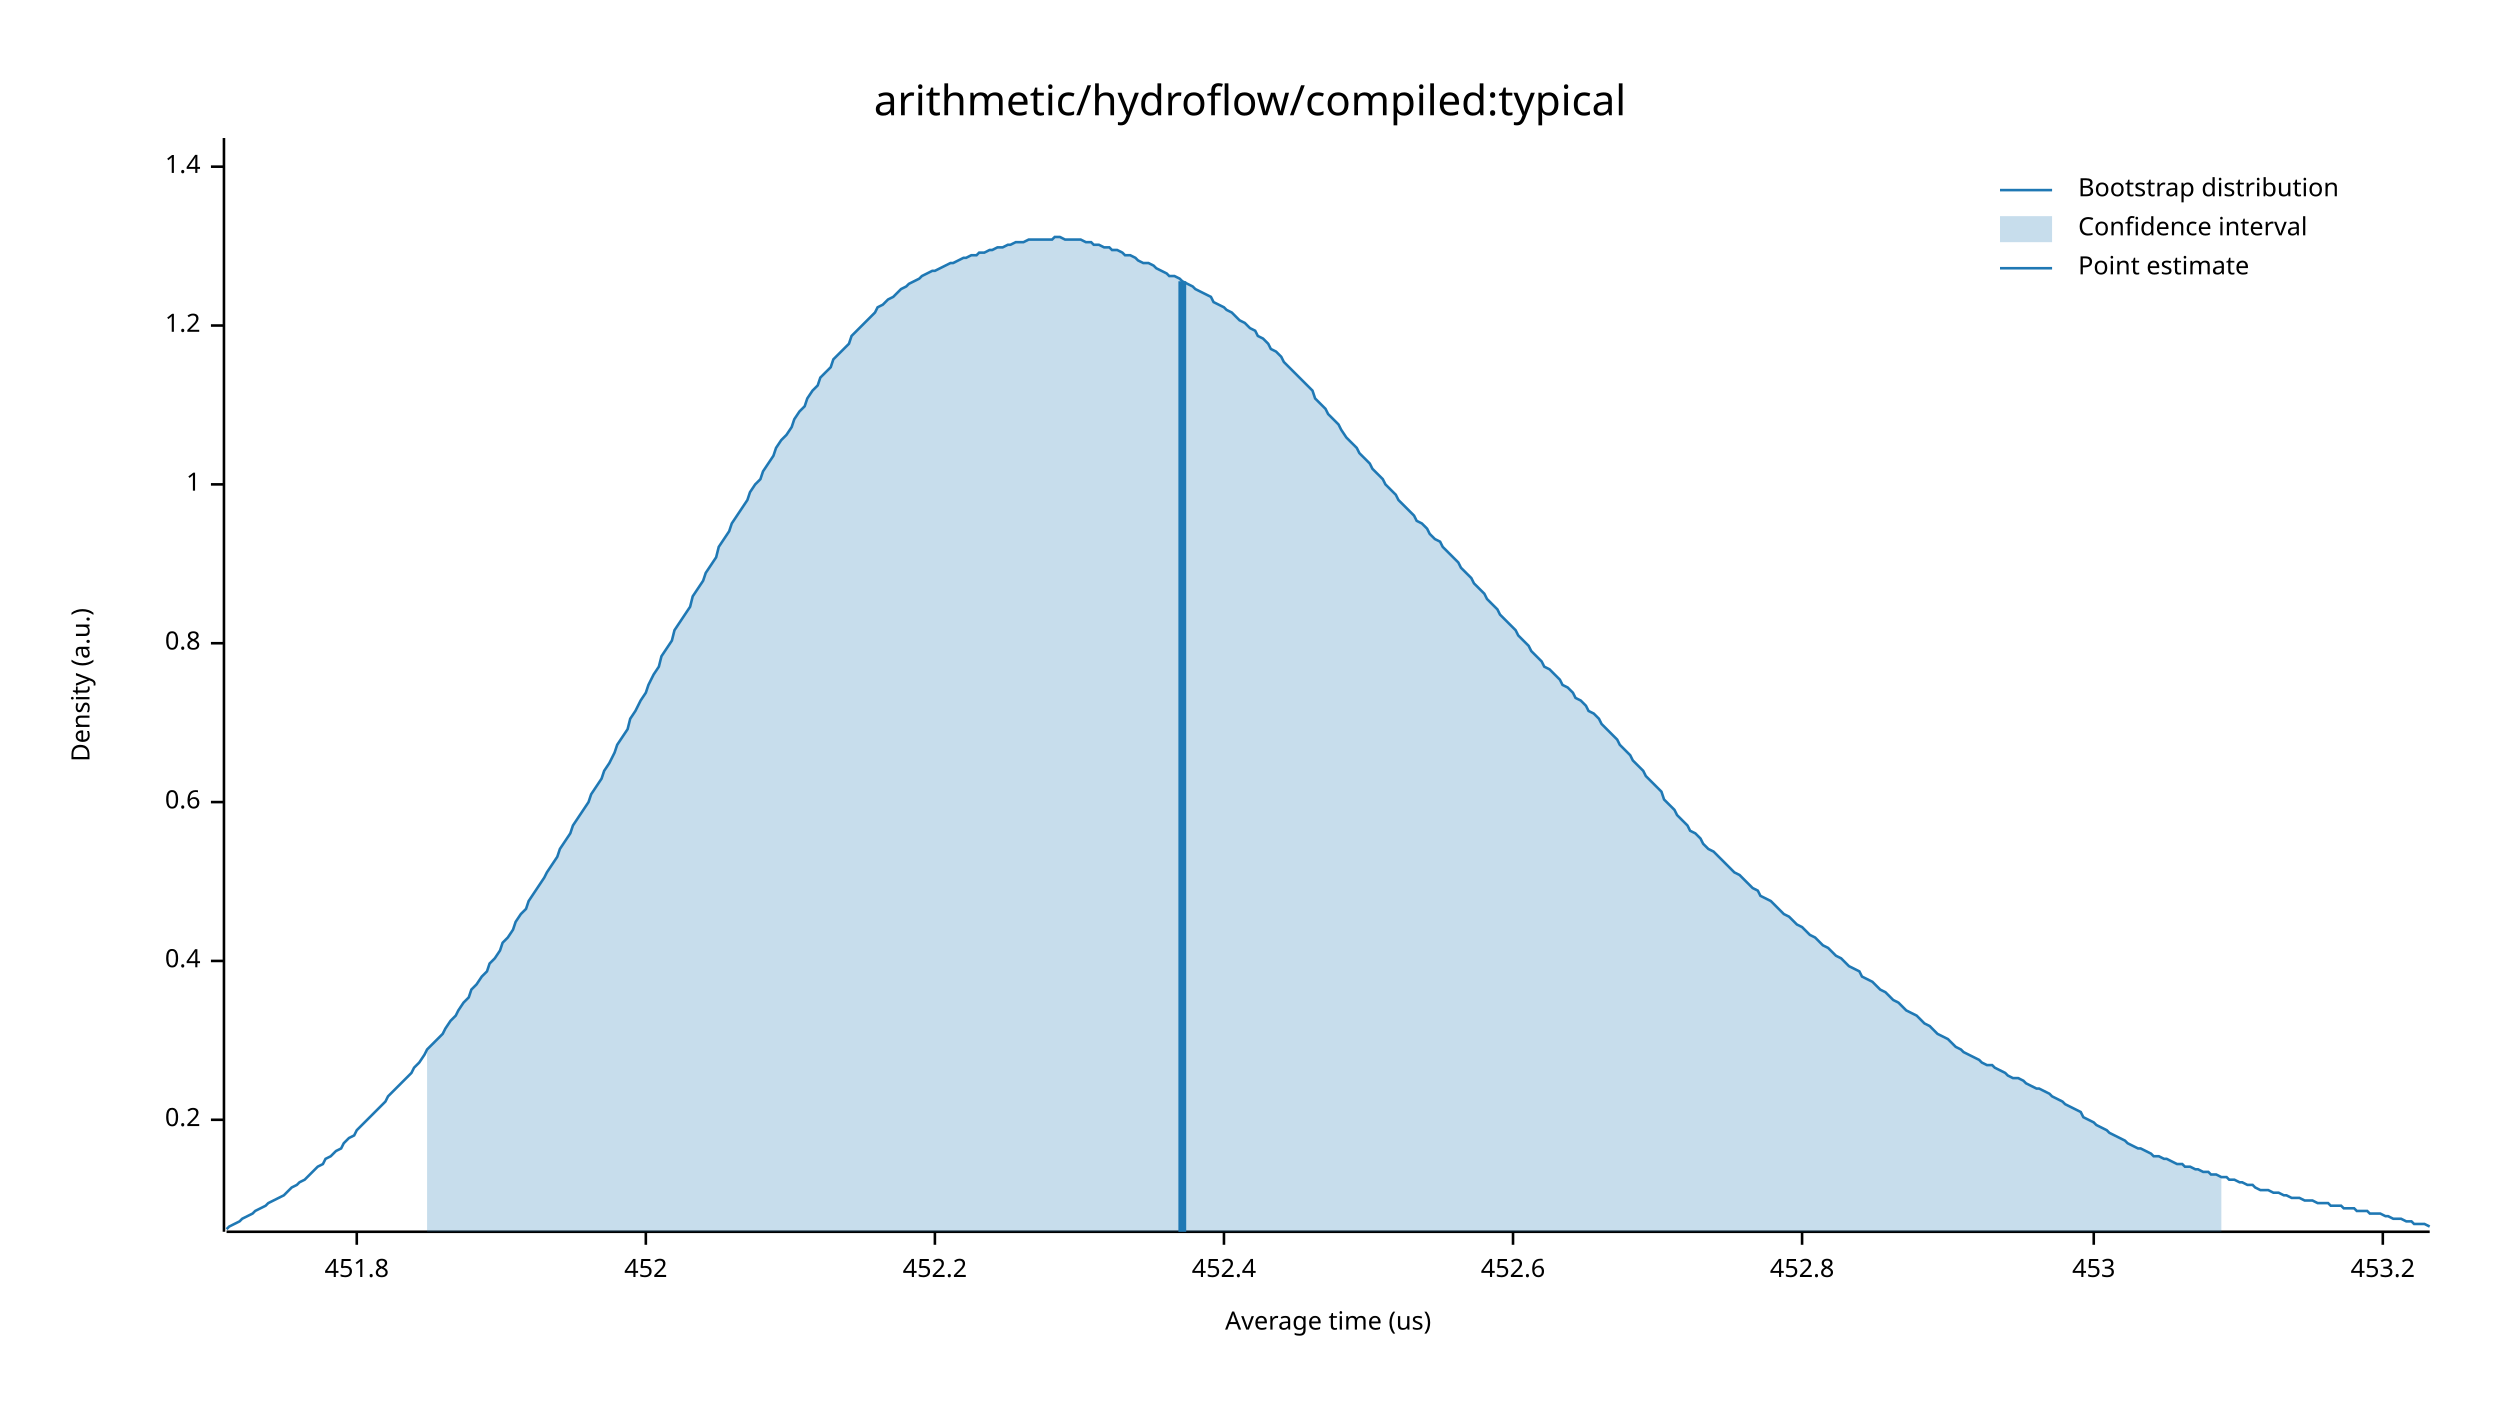
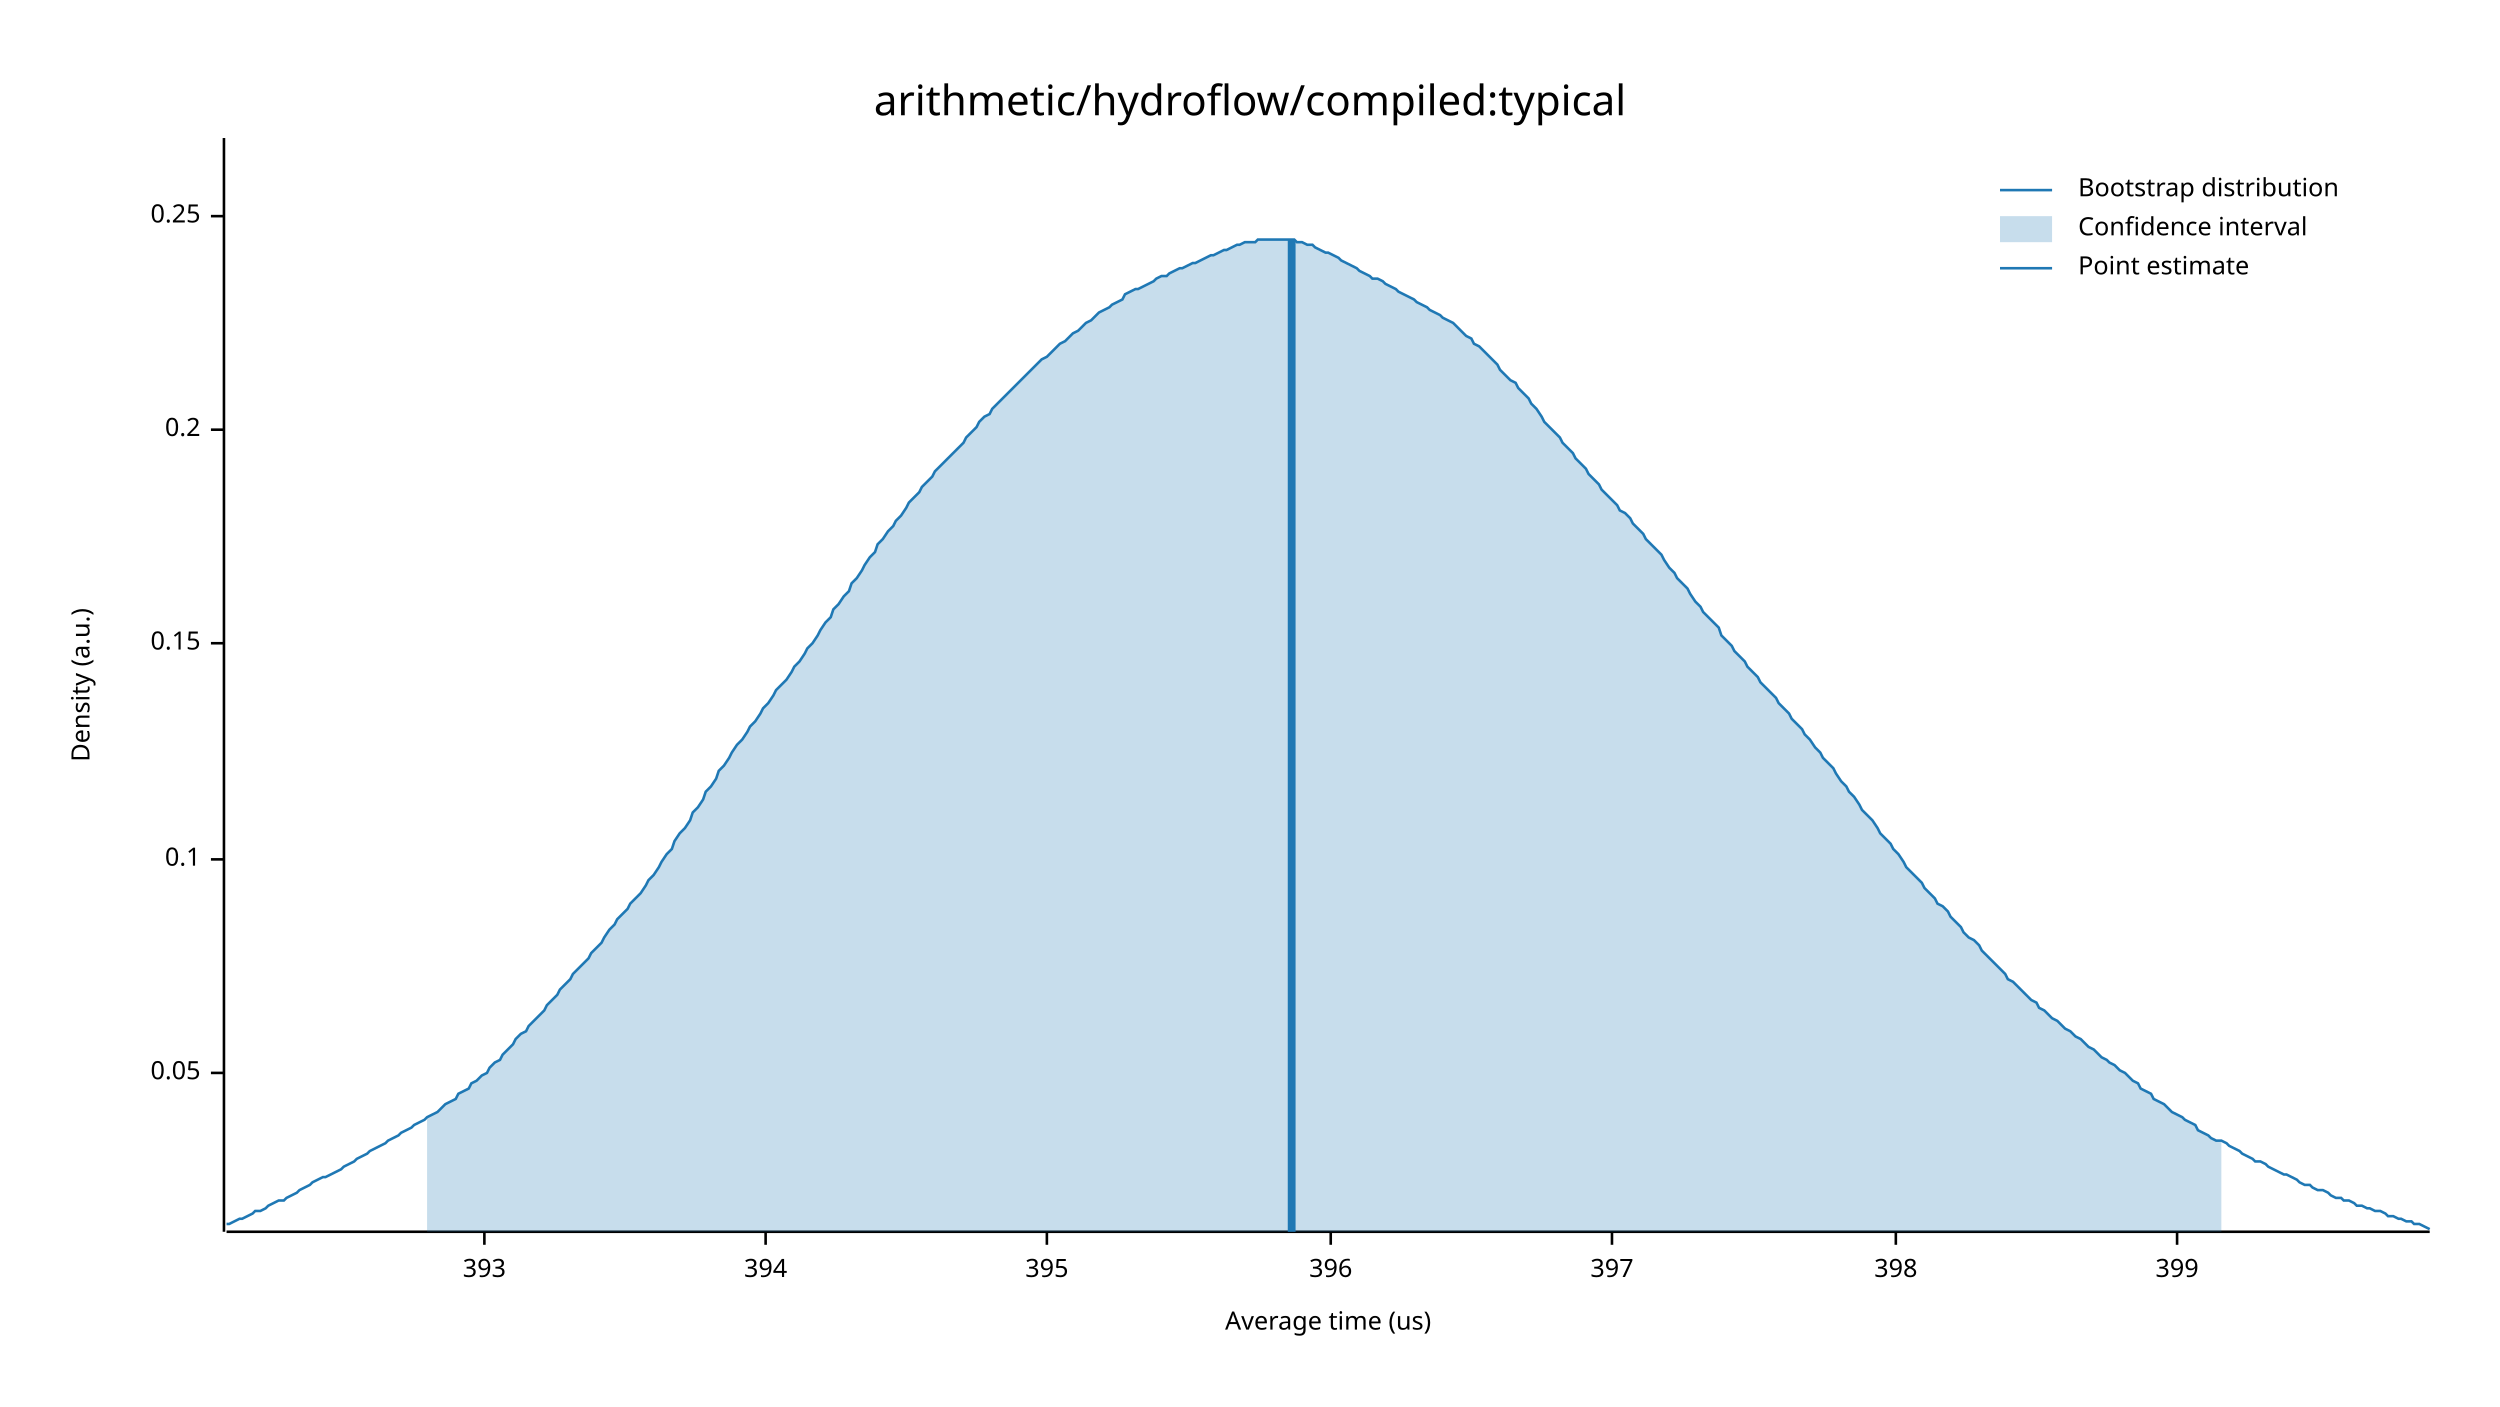
<svg xmlns="http://www.w3.org/2000/svg" width="960" height="540" viewBox="0 0 960 540">
  <text x="480" y="32" dy="0.76em" text-anchor="middle" font-family="sans-serif" font-size="16.129" opacity="1" fill="#000000">
arithmetic/hydroflow/compiled:typical
</text>
  <text x="27" y="263" dy="0.76em" text-anchor="middle" font-family="sans-serif" font-size="9.677" opacity="1" fill="#000000" transform="rotate(270, 27, 263)">
Density (a.u.)
</text>
  <text x="510" y="513" dy="-0.5ex" text-anchor="middle" font-family="sans-serif" font-size="9.677" opacity="1" fill="#000000">
Average time (us)
</text>
  <polyline fill="none" opacity="1" stroke="#000000" stroke-width="1" points="86,53 86,473 " />
-   <text x="77" y="430" dy="0.5ex" text-anchor="end" font-family="sans-serif" font-size="9.677" opacity="1" fill="#000000">
+   <text x="77" y="412" dy="0.5ex" text-anchor="end" font-family="sans-serif" font-size="9.677" opacity="1" fill="#000000">
+ 0.05
+ </text>
+   <polyline fill="none" opacity="1" stroke="#000000" stroke-width="1" points="81,412 86,412 " />
+   <text x="77" y="330" dy="0.5ex" text-anchor="end" font-family="sans-serif" font-size="9.677" opacity="1" fill="#000000">
+ 0.1
+ </text>
+   <polyline fill="none" opacity="1" stroke="#000000" stroke-width="1" points="81,330 86,330 " />
+   <text x="77" y="247" dy="0.5ex" text-anchor="end" font-family="sans-serif" font-size="9.677" opacity="1" fill="#000000">
+ 0.15
+ </text>
+   <polyline fill="none" opacity="1" stroke="#000000" stroke-width="1" points="81,247 86,247 " />
+   <text x="77" y="165" dy="0.5ex" text-anchor="end" font-family="sans-serif" font-size="9.677" opacity="1" fill="#000000">
0.2
</text>
-   <polyline fill="none" opacity="1" stroke="#000000" stroke-width="1" points="81,430 86,430 " />
-   <text x="77" y="369" dy="0.5ex" text-anchor="end" font-family="sans-serif" font-size="9.677" opacity="1" fill="#000000">
- 0.4
+   <polyline fill="none" opacity="1" stroke="#000000" stroke-width="1" points="81,165 86,165 " />
+   <text x="77" y="83" dy="0.5ex" text-anchor="end" font-family="sans-serif" font-size="9.677" opacity="1" fill="#000000">
+ 0.25
</text>
-   <polyline fill="none" opacity="1" stroke="#000000" stroke-width="1" points="81,369 86,369 " />
-   <text x="77" y="308" dy="0.5ex" text-anchor="end" font-family="sans-serif" font-size="9.677" opacity="1" fill="#000000">
- 0.6
+   <polyline fill="none" opacity="1" stroke="#000000" stroke-width="1" points="81,83 86,83 " />
+   <polyline fill="none" opacity="1" stroke="#000000" stroke-width="1" points="87,473 933,473 " />
+   <text x="186" y="483" dy="0.76em" text-anchor="middle" font-family="sans-serif" font-size="9.677" opacity="1" fill="#000000">
+ 393
</text>
-   <polyline fill="none" opacity="1" stroke="#000000" stroke-width="1" points="81,308 86,308 " />
-   <text x="77" y="247" dy="0.5ex" text-anchor="end" font-family="sans-serif" font-size="9.677" opacity="1" fill="#000000">
- 0.8
+   <polyline fill="none" opacity="1" stroke="#000000" stroke-width="1" points="186,473 186,478 " />
+   <text x="294" y="483" dy="0.76em" text-anchor="middle" font-family="sans-serif" font-size="9.677" opacity="1" fill="#000000">
+ 394
</text>
-   <polyline fill="none" opacity="1" stroke="#000000" stroke-width="1" points="81,247 86,247 " />
-   <text x="77" y="186" dy="0.5ex" text-anchor="end" font-family="sans-serif" font-size="9.677" opacity="1" fill="#000000">
- 1
+   <polyline fill="none" opacity="1" stroke="#000000" stroke-width="1" points="294,473 294,478 " />
+   <text x="402" y="483" dy="0.76em" text-anchor="middle" font-family="sans-serif" font-size="9.677" opacity="1" fill="#000000">
+ 395
</text>
-   <polyline fill="none" opacity="1" stroke="#000000" stroke-width="1" points="81,186 86,186 " />
-   <text x="77" y="125" dy="0.5ex" text-anchor="end" font-family="sans-serif" font-size="9.677" opacity="1" fill="#000000">
- 1.2
+   <polyline fill="none" opacity="1" stroke="#000000" stroke-width="1" points="402,473 402,478 " />
+   <text x="511" y="483" dy="0.76em" text-anchor="middle" font-family="sans-serif" font-size="9.677" opacity="1" fill="#000000">
+ 396
</text>
-   <polyline fill="none" opacity="1" stroke="#000000" stroke-width="1" points="81,125 86,125 " />
-   <text x="77" y="64" dy="0.5ex" text-anchor="end" font-family="sans-serif" font-size="9.677" opacity="1" fill="#000000">
- 1.4
+   <polyline fill="none" opacity="1" stroke="#000000" stroke-width="1" points="511,473 511,478 " />
+   <text x="619" y="483" dy="0.76em" text-anchor="middle" font-family="sans-serif" font-size="9.677" opacity="1" fill="#000000">
+ 397
</text>
-   <polyline fill="none" opacity="1" stroke="#000000" stroke-width="1" points="81,64 86,64 " />
-   <polyline fill="none" opacity="1" stroke="#000000" stroke-width="1" points="87,473 933,473 " />
-   <text x="137" y="483" dy="0.76em" text-anchor="middle" font-family="sans-serif" font-size="9.677" opacity="1" fill="#000000">
- 451.8
+   <polyline fill="none" opacity="1" stroke="#000000" stroke-width="1" points="619,473 619,478 " />
+   <text x="728" y="483" dy="0.76em" text-anchor="middle" font-family="sans-serif" font-size="9.677" opacity="1" fill="#000000">
+ 398
</text>
-   <polyline fill="none" opacity="1" stroke="#000000" stroke-width="1" points="137,473 137,478 " />
-   <text x="248" y="483" dy="0.76em" text-anchor="middle" font-family="sans-serif" font-size="9.677" opacity="1" fill="#000000">
- 452
+   <polyline fill="none" opacity="1" stroke="#000000" stroke-width="1" points="728,473 728,478 " />
+   <text x="836" y="483" dy="0.76em" text-anchor="middle" font-family="sans-serif" font-size="9.677" opacity="1" fill="#000000">
+ 399
</text>
-   <polyline fill="none" opacity="1" stroke="#000000" stroke-width="1" points="248,473 248,478 " />
-   <text x="359" y="483" dy="0.76em" text-anchor="middle" font-family="sans-serif" font-size="9.677" opacity="1" fill="#000000">
- 452.2
- </text>
-   <polyline fill="none" opacity="1" stroke="#000000" stroke-width="1" points="359,473 359,478 " />
-   <text x="470" y="483" dy="0.76em" text-anchor="middle" font-family="sans-serif" font-size="9.677" opacity="1" fill="#000000">
- 452.4
- </text>
-   <polyline fill="none" opacity="1" stroke="#000000" stroke-width="1" points="470,473 470,478 " />
-   <text x="581" y="483" dy="0.76em" text-anchor="middle" font-family="sans-serif" font-size="9.677" opacity="1" fill="#000000">
- 452.6
- </text>
-   <polyline fill="none" opacity="1" stroke="#000000" stroke-width="1" points="581,473 581,478 " />
-   <text x="692" y="483" dy="0.76em" text-anchor="middle" font-family="sans-serif" font-size="9.677" opacity="1" fill="#000000">
- 452.8
- </text>
-   <polyline fill="none" opacity="1" stroke="#000000" stroke-width="1" points="692,473 692,478 " />
-   <text x="804" y="483" dy="0.76em" text-anchor="middle" font-family="sans-serif" font-size="9.677" opacity="1" fill="#000000">
- 453
- </text>
-   <polyline fill="none" opacity="1" stroke="#000000" stroke-width="1" points="804,473 804,478 " />
-   <text x="915" y="483" dy="0.76em" text-anchor="middle" font-family="sans-serif" font-size="9.677" opacity="1" fill="#000000">
- 453.2
- </text>
-   <polyline fill="none" opacity="1" stroke="#000000" stroke-width="1" points="915,473 915,478 " />
-   <polyline fill="none" opacity="1" stroke="#1F78B4" stroke-width="1" points="87,472 88,471 90,470 92,469 93,468 95,467 97,466 98,465 100,464 102,463 103,462 105,461 107,460 109,459 110,458 112,456 114,455 115,454 117,453 119,451 120,450 122,448 124,447 125,445 127,444 129,442 131,441 132,439 134,437 136,436 137,434 139,432 141,430 142,429 144,427 146,425 148,423 149,421 151,419 153,417 154,416 156,414 158,412 159,410 161,408 163,405 164,403 166,401 168,399 170,397 171,395 173,392 175,390 176,388 178,385 180,383 181,380 183,378 185,375 187,373 188,370 190,368 192,365 193,362 195,360 197,357 198,354 200,351 202,349 203,346 205,343 207,340 209,337 210,335 212,332 214,329 215,326 217,323 219,320 220,317 222,314 224,311 226,308 227,305 229,302 231,299 232,296 234,293 236,289 237,286 239,283 241,280 242,276 244,273 246,269 248,266 249,263 251,259 253,256 254,252 256,249 258,246 259,242 261,239 263,236 265,233 266,229 268,226 270,223 271,220 273,217 275,214 276,210 278,207 280,204 281,201 283,198 285,195 287,192 288,189 290,186 292,184 293,181 295,178 297,175 298,172 300,169 302,167 304,164 305,161 307,158 309,156 310,153 312,150 314,148 315,145 317,143 319,141 320,138 322,136 324,134 326,132 327,129 329,127 331,125 332,124 334,122 336,120 337,118 339,117 341,115 343,114 344,113 346,111 348,110 349,109 351,108 353,107 354,106 356,105 358,104 359,104 361,103 363,102 365,101 366,101 368,100 370,99 371,99 373,98 375,98 376,97 378,97 380,96 381,96 383,95 385,95 387,94 388,94 390,93 392,93 393,93 395,92 397,92 398,92 400,92 402,92 404,92 405,91 407,91 409,92 410,92 412,92 414,92 415,92 417,93 419,93 420,94 422,94 424,95 426,95 427,96 429,96 431,97 432,98 434,98 436,99 437,100 439,101 441,101 443,102 444,103 446,104 448,105 449,106 451,106 453,107 454,108 456,109 458,110 459,111 461,112 463,113 465,114 466,116 468,117 470,118 471,119 473,120 475,122 476,123 478,124 480,126 482,127 483,129 485,130 487,132 488,134 490,135 492,137 493,139 495,141 497,143 498,144 500,146 502,148 504,150 505,153 507,155 509,157 510,159 512,161 514,163 515,165 517,168 519,170 521,172 522,174 524,176 526,178 527,180 529,182 531,184 532,186 534,188 536,190 537,192 539,194 541,196 543,198 544,200 546,201 548,203 549,205 551,207 553,208 554,210 556,212 558,214 560,216 561,218 563,220 565,222 566,224 568,226 570,228 571,230 573,232 575,234 576,236 578,238 580,240 582,242 583,244 585,246 587,248 588,250 590,252 592,254 593,256 595,257 597,259 599,261 600,263 602,264 604,266 605,268 607,269 609,271 610,273 612,274 614,276 615,278 617,280 619,282 621,284 622,286 624,288 626,290 627,292 629,294 631,296 632,298 634,300 636,302 638,304 639,307 641,309 643,311 644,313 646,315 648,317 649,319 651,320 653,322 654,324 656,326 658,327 660,329 661,330 663,332 665,334 666,335 668,336 670,338 671,339 673,341 675,342 676,344 678,345 680,346 682,348 683,349 685,351 687,352 688,353 690,355 692,356 693,357 695,359 697,360 699,362 700,363 702,364 704,366 705,367 707,368 709,370 710,371 712,372 714,373 715,375 717,376 719,377 721,379 722,380 724,381 726,383 727,384 729,385 731,387 732,388 734,389 736,390 738,392 739,393 741,394 743,396 744,397 746,398 748,399 749,400 751,402 753,403 754,404 756,405 758,406 760,407 761,408 763,409 765,409 766,410 768,411 770,412 771,413 773,414 775,414 777,415 778,416 780,417 782,418 783,418 785,419 787,420 788,421 790,422 792,423 793,424 795,425 797,426 799,427 800,429 802,430 804,431 805,432 807,433 809,434 810,435 812,436 814,437 816,438 817,439 819,440 821,441 822,441 824,442 826,443 827,444 829,444 831,445 832,445 834,446 836,447 838,447 839,448 841,448 843,449 844,449 846,450 848,450 849,451 851,451 853,452 855,452 856,453 858,453 860,454 861,454 863,455 865,455 866,456 868,457 870,457 871,457 873,458 875,458 877,459 878,459 880,460 882,460 883,460 885,461 887,461 888,461 890,462 892,462 894,462 895,463 897,463 899,463 900,464 902,464 904,464 905,465 907,465 909,465 910,466 912,466 914,466 916,467 917,467 919,468 921,468 922,468 924,469 926,469 927,470 929,470 931,470 933,471 " />
-   <polygon opacity="0.25" fill="#1F78B4" points="164,403 166,401 168,399 170,397 171,395 173,392 175,390 176,388 178,385 180,383 181,380 183,378 185,375 187,373 188,370 190,368 192,365 193,362 195,360 197,357 198,354 200,351 202,349 203,346 205,343 207,340 209,337 210,335 212,332 214,329 215,326 217,323 219,320 220,317 222,314 224,311 226,308 227,305 229,302 231,299 232,296 234,293 236,289 237,286 239,283 241,280 242,276 244,273 246,269 248,266 249,263 251,259 253,256 254,252 256,249 258,246 259,242 261,239 263,236 265,233 266,229 268,226 270,223 271,220 273,217 275,214 276,210 278,207 280,204 281,201 283,198 285,195 287,192 288,189 290,186 292,184 293,181 295,178 297,175 298,172 300,169 302,167 304,164 305,161 307,158 309,156 310,153 312,150 314,148 315,145 317,143 319,141 320,138 322,136 324,134 326,132 327,129 329,127 331,125 332,124 334,122 336,120 337,118 339,117 341,115 343,114 344,113 346,111 348,110 349,109 351,108 353,107 354,106 356,105 358,104 359,104 361,103 363,102 365,101 366,101 368,100 370,99 371,99 373,98 375,98 376,97 378,97 380,96 381,96 383,95 385,95 387,94 388,94 390,93 392,93 393,93 395,92 397,92 398,92 400,92 402,92 404,92 405,91 407,91 409,92 410,92 412,92 414,92 415,92 417,93 419,93 420,94 422,94 424,95 426,95 427,96 429,96 431,97 432,98 434,98 436,99 437,100 439,101 441,101 443,102 444,103 446,104 448,105 449,106 451,106 453,107 454,108 456,109 458,110 459,111 461,112 463,113 465,114 466,116 468,117 470,118 471,119 473,120 475,122 476,123 478,124 480,126 482,127 483,129 485,130 487,132 488,134 490,135 492,137 493,139 495,141 497,143 498,144 500,146 502,148 504,150 505,153 507,155 509,157 510,159 512,161 514,163 515,165 517,168 519,170 521,172 522,174 524,176 526,178 527,180 529,182 531,184 532,186 534,188 536,190 537,192 539,194 541,196 543,198 544,200 546,201 548,203 549,205 551,207 553,208 554,210 556,212 558,214 560,216 561,218 563,220 565,222 566,224 568,226 570,228 571,230 573,232 575,234 576,236 578,238 580,240 582,242 583,244 585,246 587,248 588,250 590,252 592,254 593,256 595,257 597,259 599,261 600,263 602,264 604,266 605,268 607,269 609,271 610,273 612,274 614,276 615,278 617,280 619,282 621,284 622,286 624,288 626,290 627,292 629,294 631,296 632,298 634,300 636,302 638,304 639,307 641,309 643,311 644,313 646,315 648,317 649,319 651,320 653,322 654,324 656,326 658,327 660,329 661,330 663,332 665,334 666,335 668,336 670,338 671,339 673,341 675,342 676,344 678,345 680,346 682,348 683,349 685,351 687,352 688,353 690,355 692,356 693,357 695,359 697,360 699,362 700,363 702,364 704,366 705,367 707,368 709,370 710,371 712,372 714,373 715,375 717,376 719,377 721,379 722,380 724,381 726,383 727,384 729,385 731,387 732,388 734,389 736,390 738,392 739,393 741,394 743,396 744,397 746,398 748,399 749,400 751,402 753,403 754,404 756,405 758,406 760,407 761,408 763,409 765,409 766,410 768,411 770,412 771,413 773,414 775,414 777,415 778,416 780,417 782,418 783,418 785,419 787,420 788,421 790,422 792,423 793,424 795,425 797,426 799,427 800,429 802,430 804,431 805,432 807,433 809,434 810,435 812,436 814,437 816,438 817,439 819,440 821,441 822,441 824,442 826,443 827,444 829,444 831,445 832,445 834,446 836,447 838,447 839,448 841,448 843,449 844,449 846,450 848,450 849,451 851,451 853,452 853,473 164,473 " />
-   <polyline fill="none" opacity="1" stroke="#1F78B4" stroke-width="3" points="454,473 454,108 " />
+   <polyline fill="none" opacity="1" stroke="#000000" stroke-width="1" points="836,473 836,478 " />
+   <polyline fill="none" opacity="1" stroke="#1F78B4" stroke-width="1" points="87,470 88,470 90,469 92,468 93,468 95,467 97,466 98,465 100,465 102,464 103,463 105,462 107,461 109,461 110,460 112,459 114,458 115,457 117,456 119,455 120,454 122,453 124,452 125,452 127,451 129,450 131,449 132,448 134,447 136,446 137,445 139,444 141,443 142,442 144,441 146,440 148,439 149,438 151,437 153,436 154,435 156,434 158,433 159,432 161,431 163,430 164,429 166,428 168,427 170,425 171,424 173,423 175,422 176,420 178,419 180,418 181,416 183,415 185,413 187,412 188,410 190,408 192,407 193,405 195,403 197,401 198,399 200,397 202,396 203,394 205,392 207,390 209,388 210,386 212,384 214,382 215,380 217,378 219,376 220,374 222,372 224,370 226,368 227,366 229,364 231,362 232,360 234,357 236,355 237,353 239,351 241,349 242,347 244,345 246,343 248,340 249,338 251,336 253,333 254,331 256,328 258,326 259,323 261,320 263,318 265,315 266,312 268,310 270,307 271,304 273,302 275,299 276,296 278,294 280,291 281,289 283,286 285,284 287,281 288,279 290,277 292,274 293,272 295,270 297,267 298,265 300,263 302,261 304,258 305,256 307,254 309,251 310,249 312,247 314,244 315,242 317,239 319,237 320,234 322,232 324,229 326,227 327,224 329,222 331,219 332,217 334,214 336,212 337,209 339,207 341,204 343,202 344,200 346,198 348,195 349,193 351,191 353,189 354,187 356,185 358,183 359,181 361,179 363,177 365,175 366,174 368,172 370,170 371,168 373,166 375,164 376,162 378,160 380,159 381,157 383,155 385,153 387,151 388,150 390,148 392,146 393,145 395,143 397,141 398,140 400,138 402,137 404,135 405,134 407,132 409,131 410,130 412,128 414,127 415,126 417,124 419,123 420,122 422,120 424,119 426,118 427,117 429,116 431,115 432,113 434,112 436,111 437,111 439,110 441,109 443,108 444,107 446,106 448,106 449,105 451,104 453,103 454,103 456,102 458,101 459,101 461,100 463,99 465,98 466,98 468,97 470,96 471,96 473,95 475,94 476,94 478,93 480,93 482,93 483,92 485,92 487,92 488,92 490,92 492,92 493,92 495,92 497,92 498,93 500,93 502,94 504,94 505,95 507,96 509,97 510,97 512,98 514,99 515,100 517,101 519,102 521,103 522,104 524,105 526,106 527,107 529,107 531,108 532,109 534,110 536,111 537,112 539,113 541,114 543,115 544,116 546,117 548,118 549,119 551,120 553,121 554,122 556,123 558,124 560,126 561,127 563,129 565,130 566,132 568,133 570,135 571,136 573,138 575,140 576,142 578,144 580,146 582,147 583,149 585,151 587,153 588,155 590,157 592,160 593,162 595,164 597,166 599,168 600,170 602,172 604,174 605,176 607,178 609,180 610,182 612,184 614,186 615,188 617,190 619,192 621,194 622,196 624,197 626,199 627,201 629,203 631,205 632,207 634,209 636,211 638,213 639,215 641,218 643,220 644,222 646,224 648,226 649,228 651,231 653,233 654,235 656,237 658,239 660,241 661,244 663,246 665,248 666,250 668,252 670,254 671,256 673,258 675,260 676,262 678,264 680,266 682,268 683,270 685,272 687,274 688,276 690,278 692,280 693,282 695,284 697,287 699,289 700,291 702,293 704,295 705,297 707,300 709,302 710,304 712,306 714,309 715,311 717,313 719,315 721,318 722,320 724,322 726,324 727,326 729,328 731,331 732,333 734,335 736,337 738,339 739,341 741,343 743,345 744,347 746,348 748,350 749,352 751,354 753,356 754,358 756,360 758,361 760,363 761,365 763,367 765,369 766,370 768,372 770,374 771,376 773,377 775,379 777,381 778,382 780,384 782,385 783,387 785,388 787,390 788,391 790,392 792,394 793,395 795,396 797,398 799,399 800,400 802,402 804,403 805,404 807,406 809,407 810,408 812,409 814,411 816,412 817,413 819,415 821,416 822,418 824,419 826,420 827,422 829,423 831,424 832,425 834,427 836,428 838,429 839,430 841,431 843,432 844,434 846,435 848,436 849,437 851,438 853,438 855,439 856,440 858,441 860,442 861,443 863,444 865,445 866,446 868,446 870,447 871,448 873,449 875,450 877,451 878,451 880,452 882,453 883,454 885,455 887,455 888,456 890,457 892,457 894,458 895,459 897,460 899,460 900,461 902,461 904,462 905,463 907,463 909,464 910,464 912,465 914,465 916,466 917,467 919,467 921,468 922,468 924,469 926,469 927,470 929,470 931,471 933,472 " />
+   <polygon opacity="0.25" fill="#1F78B4" points="164,429 166,428 168,427 170,425 171,424 173,423 175,422 176,420 178,419 180,418 181,416 183,415 185,413 187,412 188,410 190,408 192,407 193,405 195,403 197,401 198,399 200,397 202,396 203,394 205,392 207,390 209,388 210,386 212,384 214,382 215,380 217,378 219,376 220,374 222,372 224,370 226,368 227,366 229,364 231,362 232,360 234,357 236,355 237,353 239,351 241,349 242,347 244,345 246,343 248,340 249,338 251,336 253,333 254,331 256,328 258,326 259,323 261,320 263,318 265,315 266,312 268,310 270,307 271,304 273,302 275,299 276,296 278,294 280,291 281,289 283,286 285,284 287,281 288,279 290,277 292,274 293,272 295,270 297,267 298,265 300,263 302,261 304,258 305,256 307,254 309,251 310,249 312,247 314,244 315,242 317,239 319,237 320,234 322,232 324,229 326,227 327,224 329,222 331,219 332,217 334,214 336,212 337,209 339,207 341,204 343,202 344,200 346,198 348,195 349,193 351,191 353,189 354,187 356,185 358,183 359,181 361,179 363,177 365,175 366,174 368,172 370,170 371,168 373,166 375,164 376,162 378,160 380,159 381,157 383,155 385,153 387,151 388,150 390,148 392,146 393,145 395,143 397,141 398,140 400,138 402,137 404,135 405,134 407,132 409,131 410,130 412,128 414,127 415,126 417,124 419,123 420,122 422,120 424,119 426,118 427,117 429,116 431,115 432,113 434,112 436,111 437,111 439,110 441,109 443,108 444,107 446,106 448,106 449,105 451,104 453,103 454,103 456,102 458,101 459,101 461,100 463,99 465,98 466,98 468,97 470,96 471,96 473,95 475,94 476,94 478,93 480,93 482,93 483,92 485,92 487,92 488,92 490,92 492,92 493,92 495,92 497,92 498,93 500,93 502,94 504,94 505,95 507,96 509,97 510,97 512,98 514,99 515,100 517,101 519,102 521,103 522,104 524,105 526,106 527,107 529,107 531,108 532,109 534,110 536,111 537,112 539,113 541,114 543,115 544,116 546,117 548,118 549,119 551,120 553,121 554,122 556,123 558,124 560,126 561,127 563,129 565,130 566,132 568,133 570,135 571,136 573,138 575,140 576,142 578,144 580,146 582,147 583,149 585,151 587,153 588,155 590,157 592,160 593,162 595,164 597,166 599,168 600,170 602,172 604,174 605,176 607,178 609,180 610,182 612,184 614,186 615,188 617,190 619,192 621,194 622,196 624,197 626,199 627,201 629,203 631,205 632,207 634,209 636,211 638,213 639,215 641,218 643,220 644,222 646,224 648,226 649,228 651,231 653,233 654,235 656,237 658,239 660,241 661,244 663,246 665,248 666,250 668,252 670,254 671,256 673,258 675,260 676,262 678,264 680,266 682,268 683,270 685,272 687,274 688,276 690,278 692,280 693,282 695,284 697,287 699,289 700,291 702,293 704,295 705,297 707,300 709,302 710,304 712,306 714,309 715,311 717,313 719,315 721,318 722,320 724,322 726,324 727,326 729,328 731,331 732,333 734,335 736,337 738,339 739,341 741,343 743,345 744,347 746,348 748,350 749,352 751,354 753,356 754,358 756,360 758,361 760,363 761,365 763,367 765,369 766,370 768,372 770,374 771,376 773,377 775,379 777,381 778,382 780,384 782,385 783,387 785,388 787,390 788,391 790,392 792,394 793,395 795,396 797,398 799,399 800,400 802,402 804,403 805,404 807,406 809,407 810,408 812,409 814,411 816,412 817,413 819,415 821,416 822,418 824,419 826,420 827,422 829,423 831,424 832,425 834,427 836,428 838,429 839,430 841,431 843,432 844,434 846,435 848,436 849,437 851,438 853,438 853,473 164,473 " />
+   <polyline fill="none" opacity="1" stroke="#1F78B4" stroke-width="3" points="496,473 496,92 " />
  <text x="798" y="68" dy="0.76em" text-anchor="start" font-family="sans-serif" font-size="9.677" opacity="1" fill="#000000">
Bootstrap distribution
</text>
  <text x="798" y="83" dy="0.76em" text-anchor="start" font-family="sans-serif" font-size="9.677" opacity="1" fill="#000000">
Confidence interval
</text>
  <text x="798" y="98" dy="0.76em" text-anchor="start" font-family="sans-serif" font-size="9.677" opacity="1" fill="#000000">
Point estimate
</text>
  <polyline fill="none" opacity="1" stroke="#1F78B4" stroke-width="1" points="768,73 788,73 " />
  <rect x="768" y="83" width="20" height="10" opacity="0.25" fill="#1F78B4" stroke="none" />
  <polyline fill="none" opacity="1" stroke="#1F78B4" stroke-width="1" points="768,103 788,103 " />
</svg>
